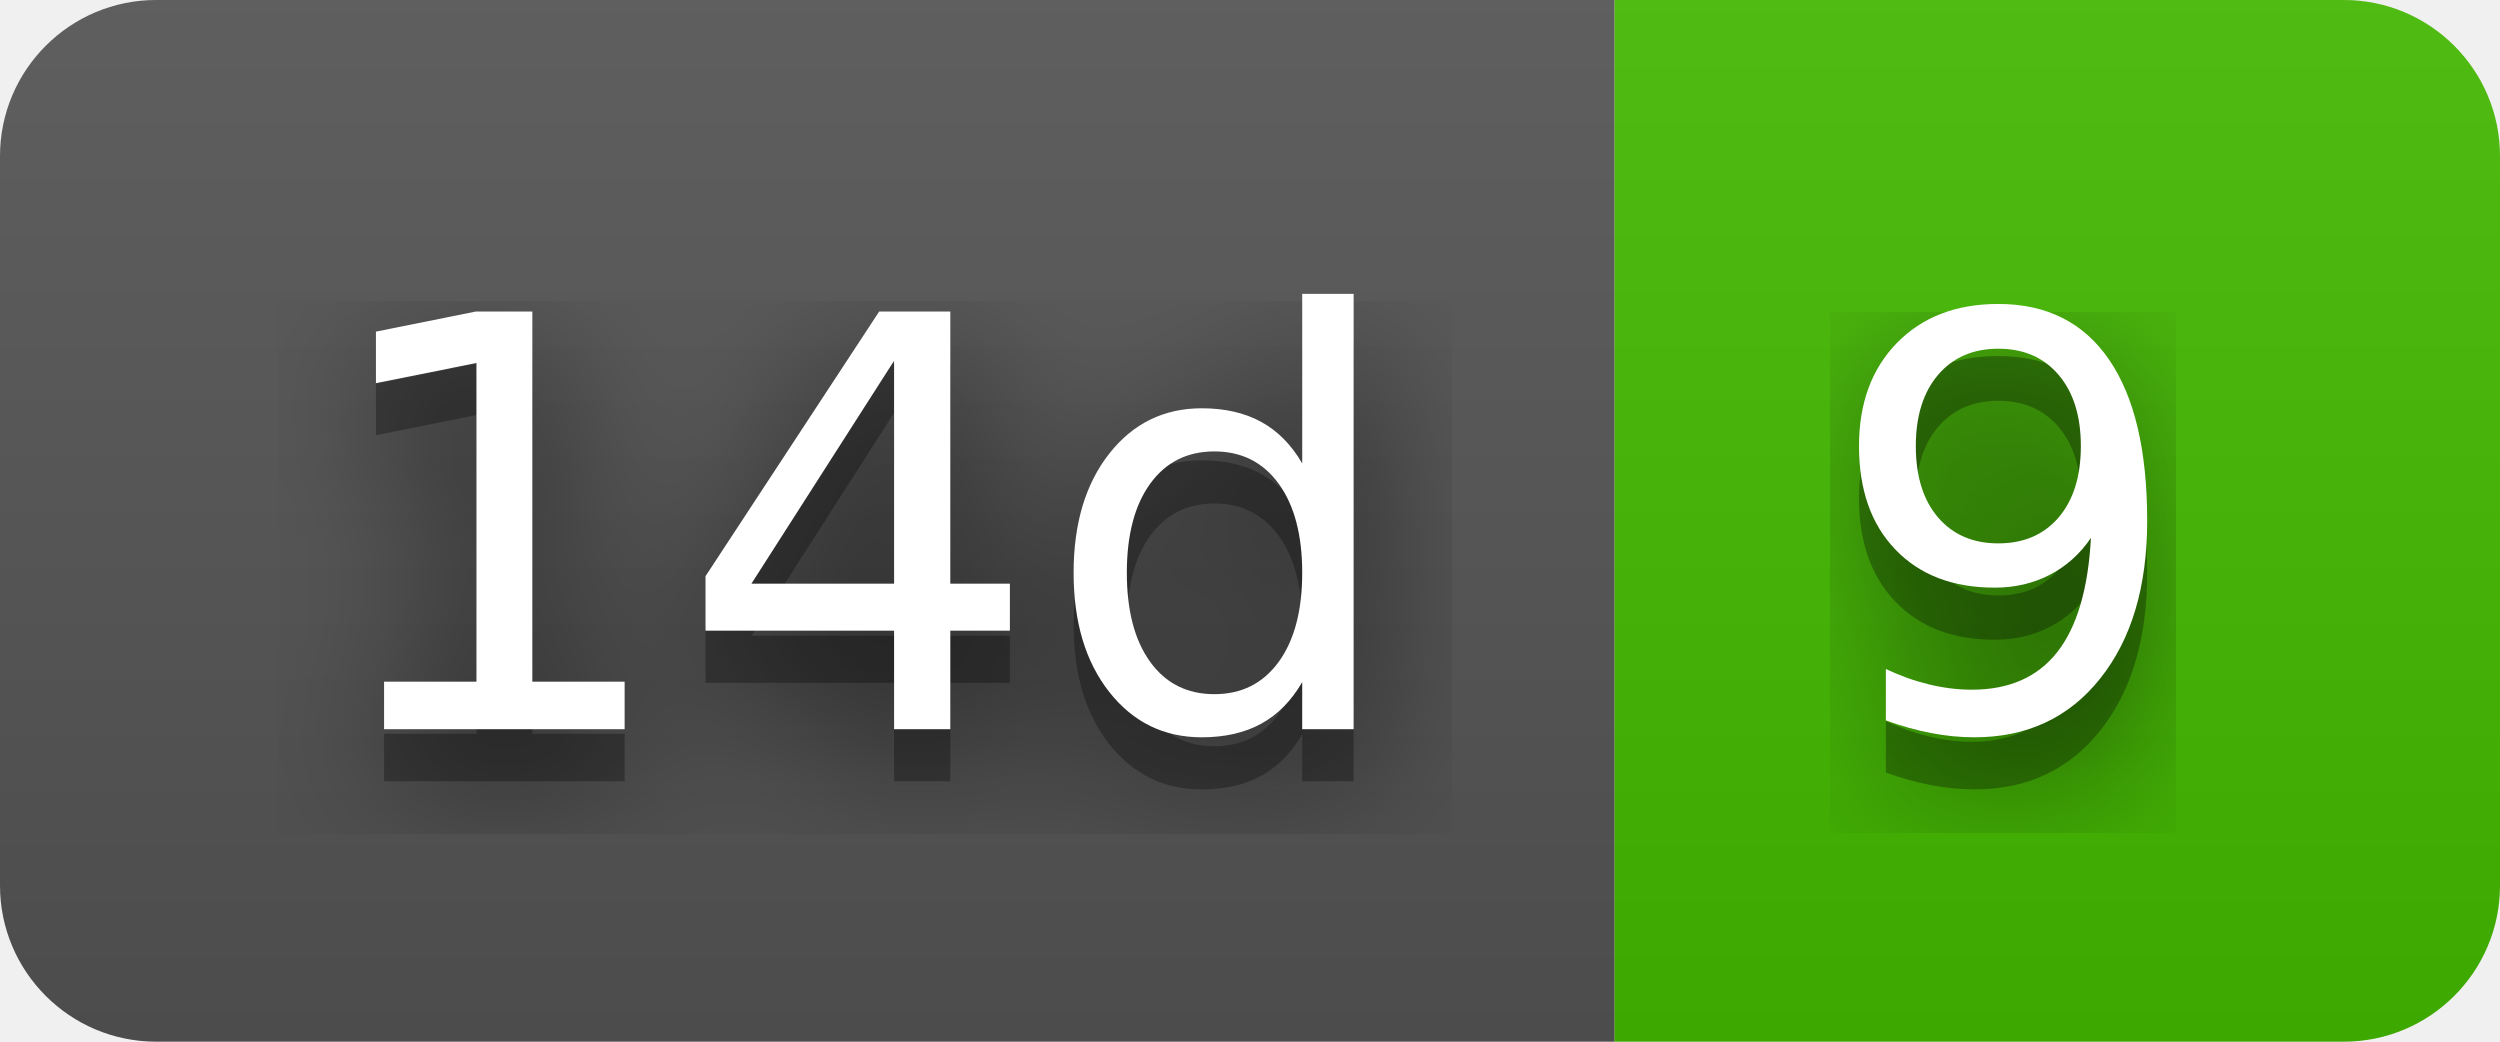
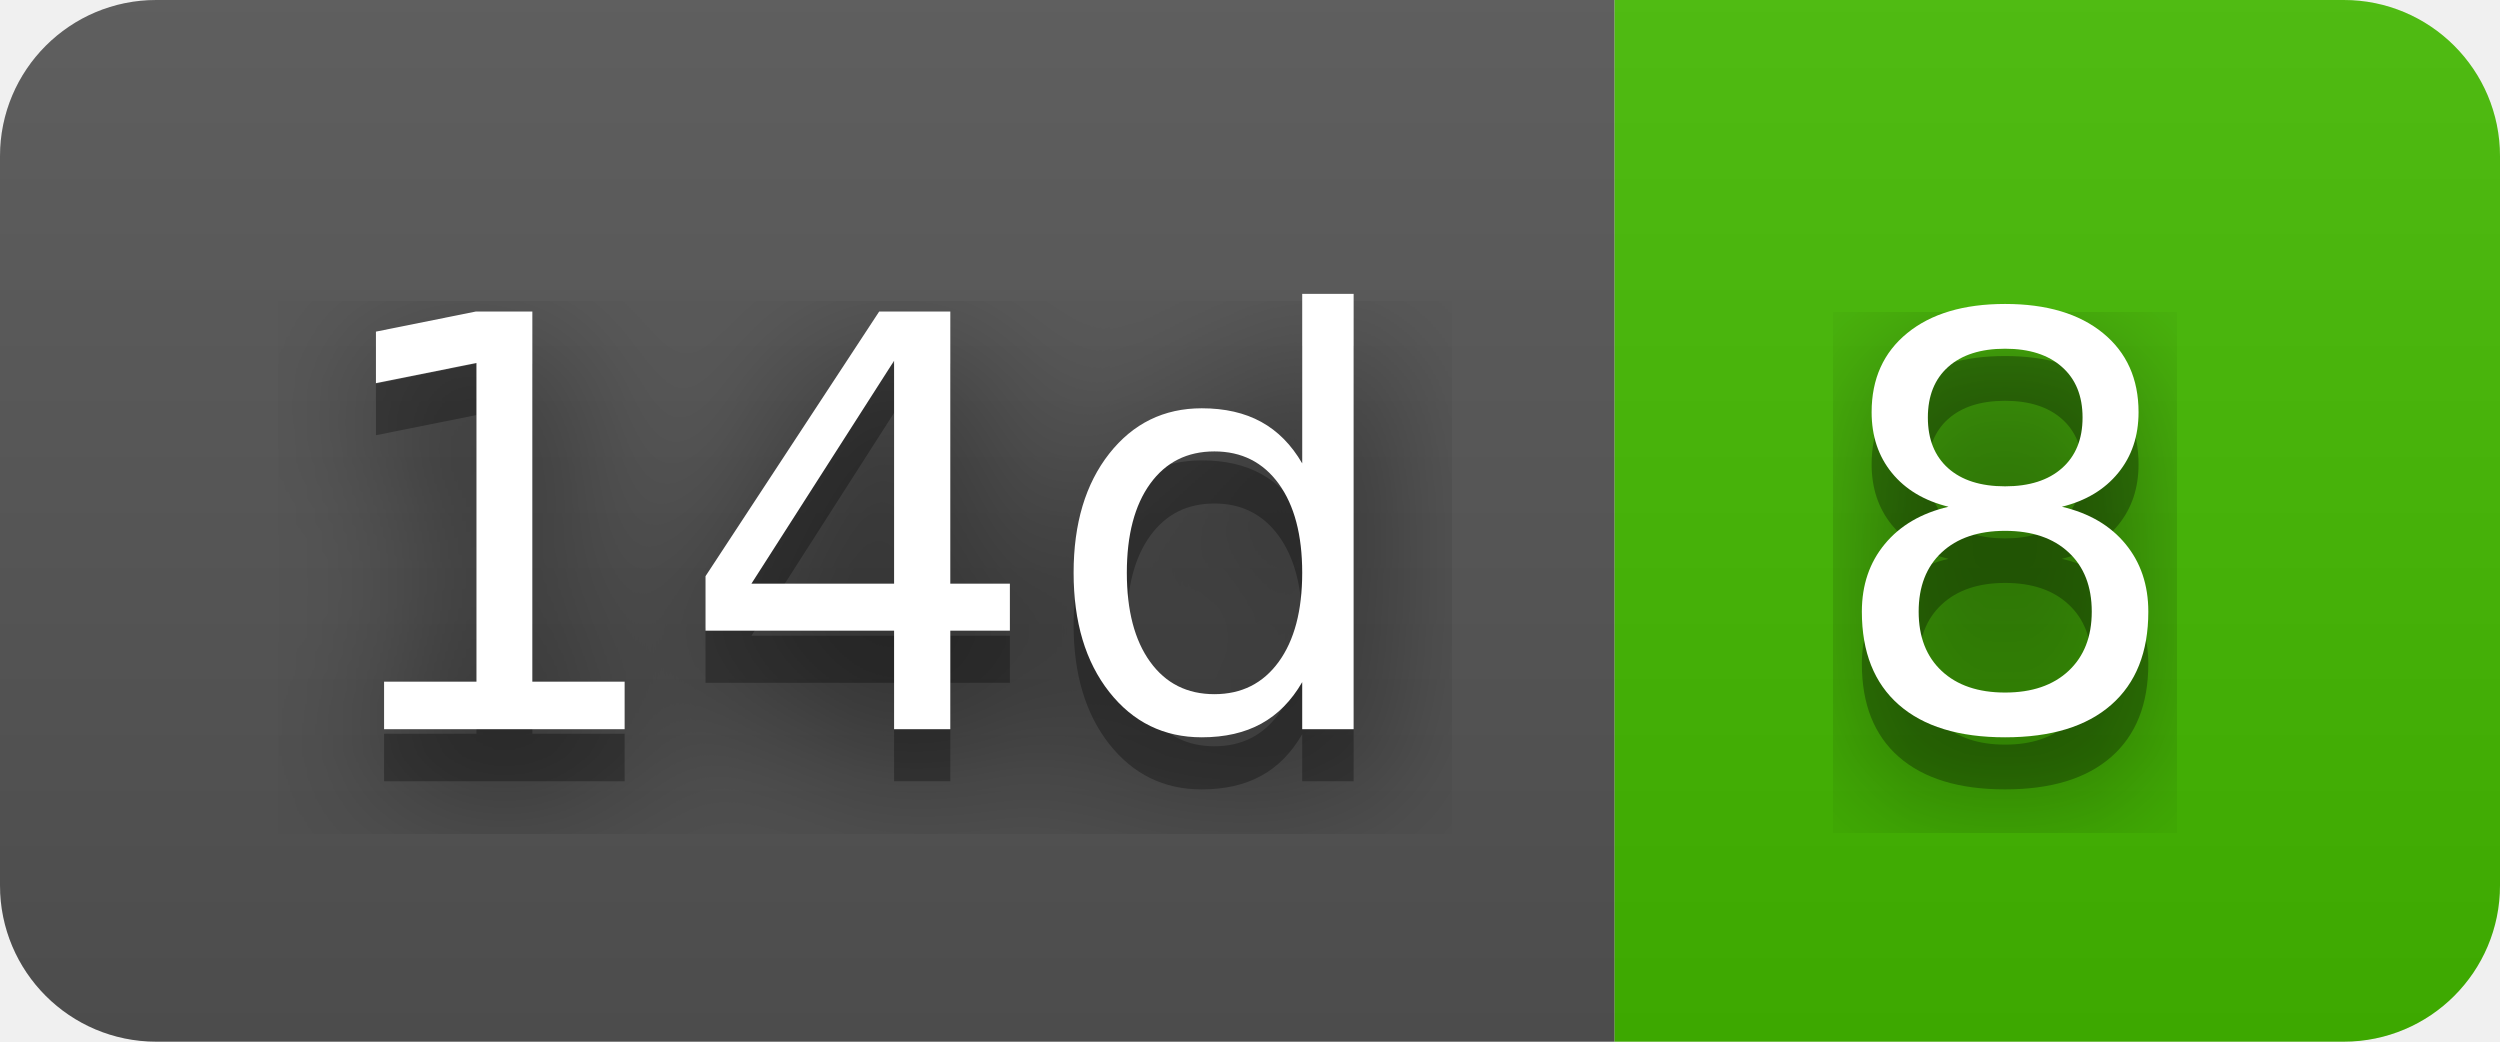
- <svg xmlns="http://www.w3.org/2000/svg" width="48" height="20" role="img" aria-label="14d: 9">
+ <svg xmlns="http://www.w3.org/2000/svg" width="48" height="20" role="img" aria-label="14d: 8">
  <filter id="blur">
    <feGaussianBlur stdDeviation="16" />
  </filter>
  <linearGradient id="s" x2="0" y2="100%">
    <stop offset="0" stop-color="#bbb" stop-opacity=".1" />
    <stop offset="1" stop-opacity=".1" />
  </linearGradient>
  <clipPath id="r">
    <rect width="48" height="20" rx="3" />
  </clipPath>
  <g clip-path="url(#r)">
    <rect width="31" height="20" fill="#555" />
    <rect x="31" width="17" height="20" fill="#4b0" />
    <rect width="48" height="20" fill="url(#s)" />
  </g>
  <g fill="#fff" text-anchor="middle" font-family="Verdana,Geneva,DejaVu Sans,sans-serif" text-rendering="geometricPrecision" font-size="110">
    <g transform="scale(.1)">
      <g aria-hidden="true" fill="#010101">
        <text x="165" y="150" fill-opacity=".8" filter="url(#blur)" textLength="210">14d</text>
        <text x="165" y="150" fill-opacity=".3" textLength="210">14d</text>
      </g>
      <text x="165" y="140" textLength="210">14d</text>
    </g>
    <g transform="scale(.1)">
      <g aria-hidden="true" fill="#010101">
-         <text x="385" y="150" fill-opacity=".8" filter="url(#blur)" textLength="70">9</text>
-         <text x="385" y="150" fill-opacity=".3" textLength="70">9</text>
+         <text x="385" y="150" fill-opacity=".8" filter="url(#blur)" textLength="70">8</text>
+         <text x="385" y="150" fill-opacity=".3" textLength="70">8</text>
      </g>
-       <text x="385" y="140" textLength="70">9</text>
+       <text x="385" y="140" textLength="70">8</text>
    </g>
  </g>
</svg>
